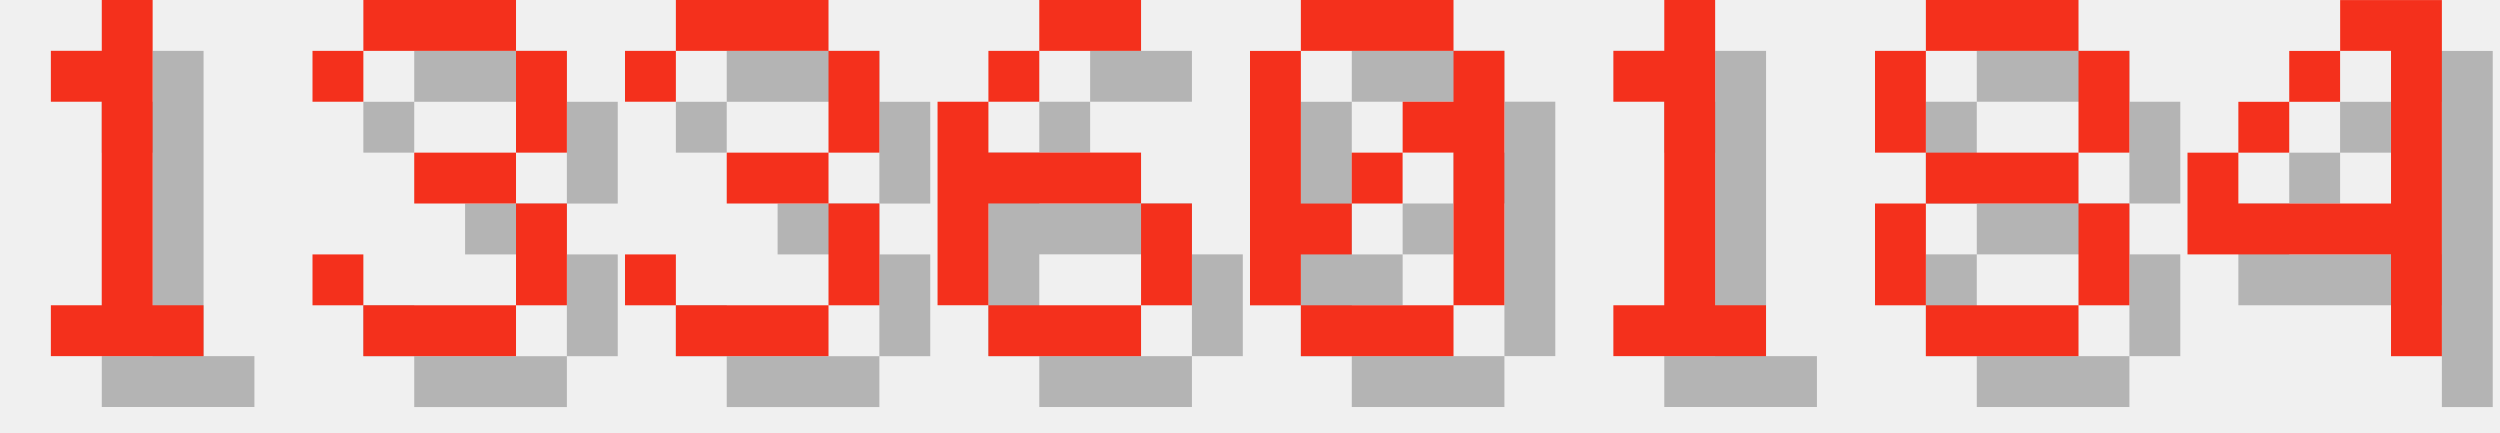
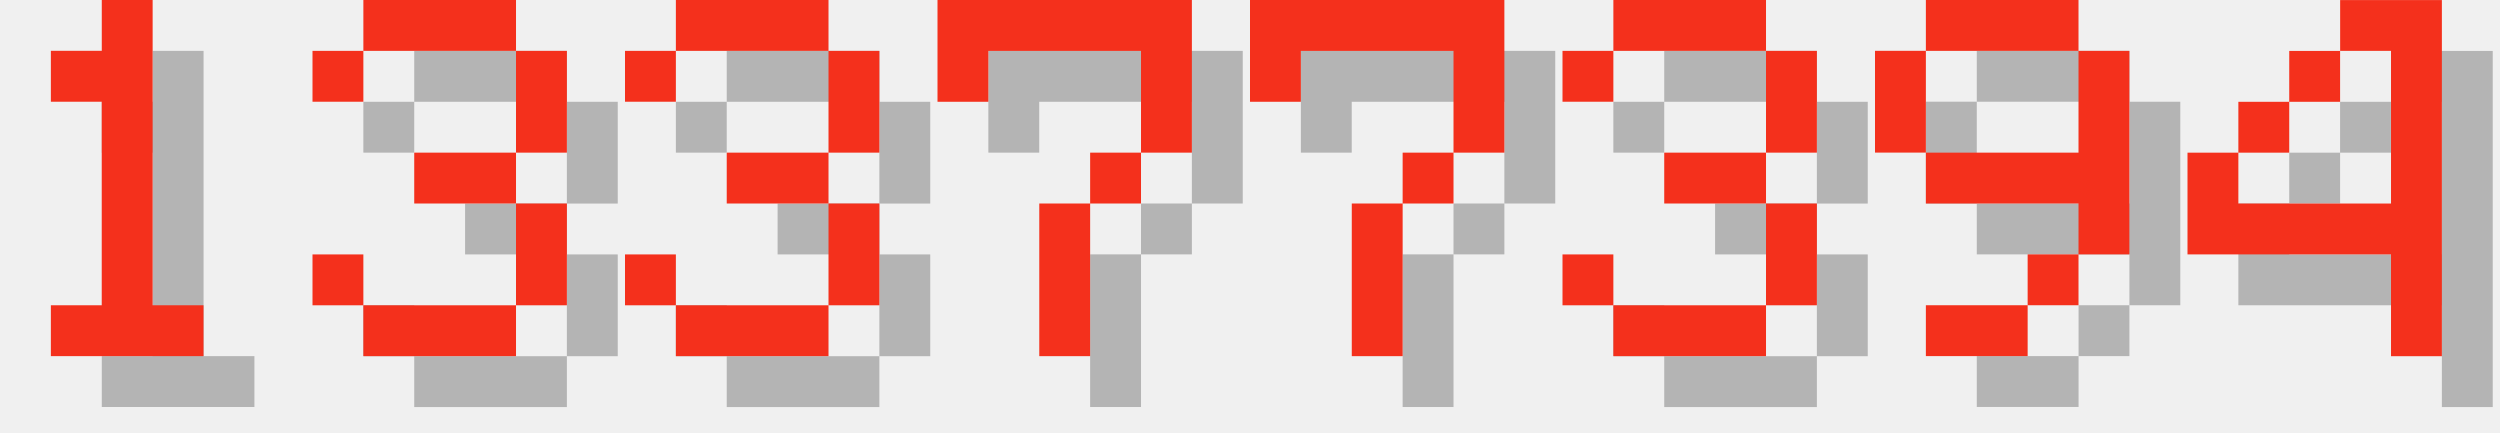
<svg xmlns="http://www.w3.org/2000/svg" version="1.1" width="208.0" height="36">
  <style>
        .text-foreground {
            fill: #F4301C;
        }
        .text-shadow {
            fill: #000000;
            fill-opacity: 0.25;
        }
    </style>
  <g class="digit" id="digit_1" transform="translate(0.0, 0), scale(4)">
    <path id="digit_1_shadow" class="text-shadow" d="m2.117 2.117v1.058h1.058v4.233h-1.058v1.058h3.175v-1.058h-1.058v-6.35h-1.058v1.058h-1.058z" fill-opacity=".5" style="paint-order:stroke fill markers" />
    <path id="digit_1_fg" class="text-foreground" d="m1.058 1.058v1.058h1.058v4.233h-1.058v1.058h3.175v-1.058h-1.058v-6.35h-1.058v1.058h-1.058z" fill="#fff" style="paint-order:stroke fill markers" />
  </g>
  <g class="digit" id="digit_3" transform="translate(26.0, 0), scale(4)">
    <path id="digit_3_shadow" class="text-shadow" d="m1.058 2.117v1.058h1.058v-1.058h3.175v2.117h-2.117v1.058h2.117v2.117h-3.175v-1.058h-1.058v1.058h1.058v1.058h3.175v-1.058h1.058v-2.117h-1.058v-1.058h1.058v-2.117h-1.058v-1.058h-3.175v1.058h-1.058z" fill-opacity=".5" style="paint-order:stroke fill markers" />
    <path id="digit_3_fg" class="text-foreground" d="m0 1.058v1.058h1.058v-1.058h3.175v2.117h-2.117v1.058h2.117v2.117h-3.175v-1.058h-1.058v1.058h1.058v1.058h3.175v-1.058h1.058v-2.117h-1.058v-1.058h1.058v-2.117h-1.058v-1.058h-3.175v1.058h-1.058z" fill="#fff" style="paint-order:stroke fill markers" />
  </g>
  <g class="digit" id="digit_3" transform="translate(52.0, 0), scale(4)">
    <path id="digit_3_shadow" class="text-shadow" d="m1.058 2.117v1.058h1.058v-1.058h3.175v2.117h-2.117v1.058h2.117v2.117h-3.175v-1.058h-1.058v1.058h1.058v1.058h3.175v-1.058h1.058v-2.117h-1.058v-1.058h1.058v-2.117h-1.058v-1.058h-3.175v1.058h-1.058z" fill-opacity=".5" style="paint-order:stroke fill markers" />
    <path id="digit_3_fg" class="text-foreground" d="m0 1.058v1.058h1.058v-1.058h3.175v2.117h-2.117v1.058h2.117v2.117h-3.175v-1.058h-1.058v1.058h1.058v1.058h3.175v-1.058h1.058v-2.117h-1.058v-1.058h1.058v-2.117h-1.058v-1.058h-3.175v1.058h-1.058z" fill="#fff" style="paint-order:stroke fill markers" />
  </g>
-   <g class="digit" id="digit_6" transform="translate(78.0, 0), scale(4)">
-     <path id="digit_6_shadow" class="text-shadow" d="m3.175 1.058v1.058h2.117v-1.058h-2.117zm0 1.058h-1.058v1.058h1.058v-1.058zm-1.058 1.058h-1.058v4.233h1.058v-2.117h3.175v-1.058h-3.175v-1.058zm3.175 2.117v2.117h1.058v-2.117h-1.058zm0 2.117h-3.175v1.058h3.175v-1.058z" fill-opacity=".5" style="paint-order:stroke fill markers" />
-     <path id="digit_6_fg" class="text-foreground" d="m2.117 0v1.058h2.117v-1.058h-2.117zm0 1.058h-1.058v1.058h1.058v-1.058zm-1.058 1.058h-1.058v4.233h1.058v-2.117h3.175v-1.058h-3.175v-1.058zm3.175 2.117v2.117h1.058v-2.117h-1.058zm0 2.117h-3.175v1.058h3.175v-1.058z" fill="#fff" style="paint-order:stroke fill markers" />
+   <g class="digit" id="digit_7" transform="translate(78.0, 0), scale(4)">
+     <path id="digit_7_shadow" class="text-shadow" d="m1.058 1.058 2e-6 2.117h1.058v-1.058h3.175v1.058l2e-7 1.058h-1.058v1.058h-1.058l4e-7 3.175 1.058 1e-7v-3.175h1.058v-1.058h1.058l5e-7 -1.058v-2.117z" fill-opacity=".5" style="paint-order:stroke fill markers" />
+     <path id="digit_7_fg" class="text-foreground" d="m0 0 2e-6 2.117h1.058v-1.058h3.175v1.058l2e-7 1.058h-1.058v1.058h-1.058l4e-7 3.175 1.058 1e-7v-3.175h1.058v-1.058h1.058l5e-7 -1.058v-2.117z" fill="#fff" style="paint-order:stroke fill markers" />
  </g>
-   <g class="digit" id="digit_0" transform="translate(104.0, 0), scale(4)">
-     <path id="digit_0_shadow" class="text-shadow" d="m2.117 1.058v1.058h3.175v-1.058h-3.175zm3.175 1.058v1.058h-1.058v1.058h1.058v3.175h1.058v-5.292h-1.058zm0 5.292h-3.175v1.058h3.175v-1.058zm-3.175 0v-1.058h1.058v-1.058h-1.058v-3.175h-1.058v5.292h1.058zm1.058-2.117h1.058v-1.058h-1.058v1.058z" fill-opacity=".5" style="paint-order:stroke fill markers" />
-     <path id="digit_0_fg" class="text-foreground" d="m1.058 0v1.058h3.175v-1.058h-3.175zm3.175 1.058v1.058h-1.058v1.058h1.058v3.175h1.058v-5.292h-1.058zm0 5.292h-3.175v1.058h3.175v-1.058zm-3.175 0v-1.058h1.058v-1.058h-1.058v-3.175h-1.058v5.292h1.058zm1.058-2.117h1.058v-1.058h-1.058v1.058z" fill="#fff" style="paint-order:stroke fill markers" />
+   <g class="digit" id="digit_7" transform="translate(104.0, 0), scale(4)">
+     <path id="digit_7_shadow" class="text-shadow" d="m1.058 1.058 2e-6 2.117h1.058v-1.058h3.175v1.058l2e-7 1.058h-1.058v1.058h-1.058l4e-7 3.175 1.058 1e-7v-3.175h1.058v-1.058h1.058l5e-7 -1.058v-2.117z" fill-opacity=".5" style="paint-order:stroke fill markers" />
+     <path id="digit_7_fg" class="text-foreground" d="m0 0 2e-6 2.117h1.058v-1.058h3.175v1.058l2e-7 1.058h-1.058v1.058h-1.058l4e-7 3.175 1.058 1e-7v-3.175h1.058v-1.058h1.058l5e-7 -1.058v-2.117z" fill="#fff" style="paint-order:stroke fill markers" />
  </g>
-   <g class="digit" id="digit_1" transform="translate(130.0, 0), scale(4)">
-     <path id="digit_1_shadow" class="text-shadow" d="m2.117 2.117v1.058h1.058v4.233h-1.058v1.058h3.175v-1.058h-1.058v-6.35h-1.058v1.058h-1.058z" fill-opacity=".5" style="paint-order:stroke fill markers" />
-     <path id="digit_1_fg" class="text-foreground" d="m1.058 1.058v1.058h1.058v4.233h-1.058v1.058h3.175v-1.058h-1.058v-6.35h-1.058v1.058h-1.058z" fill="#fff" style="paint-order:stroke fill markers" />
+   <g class="digit" id="digit_3" transform="translate(130.0, 0), scale(4)">
+     <path id="digit_3_shadow" class="text-shadow" d="m1.058 2.117v1.058h1.058v-1.058h3.175v2.117h-2.117v1.058h2.117v2.117h-3.175v-1.058h-1.058v1.058h1.058v1.058h3.175v-1.058h1.058v-2.117h-1.058v-1.058h1.058v-2.117h-1.058v-1.058h-3.175v1.058h-1.058z" fill-opacity=".5" style="paint-order:stroke fill markers" />
+     <path id="digit_3_fg" class="text-foreground" d="m0 1.058v1.058h1.058v-1.058h3.175v2.117h-2.117v1.058h2.117v2.117h-3.175v-1.058h-1.058v1.058h1.058v1.058h3.175v-1.058h1.058v-2.117h-1.058v-1.058h1.058v-2.117h-1.058v-1.058h-3.175v1.058h-1.058z" fill="#fff" style="paint-order:stroke fill markers" />
  </g>
-   <g class="digit" id="digit_8" transform="translate(156.0, 0), scale(4)">
-     <path id="digit_8_shadow" class="text-shadow" d="m2.117 1.058v1.058h3.175v-1.058h-3.175zm3.175 1.058v2.117h1.058v-2.117h-1.058zm0 2.117h-3.175v1.058h3.175v-1.058zm0 1.058v2.117h1.058v-2.117h-1.058zm0 2.117h-3.175v1.058h3.175v-1.058zm-3.175 0v-2.117h-1.058v2.117h1.058zm0-3.175v-2.117h-1.058v2.117h1.058z" fill-opacity=".5" style="paint-order:stroke fill markers" />
-     <path id="digit_8_fg" class="text-foreground" d="m1.058 0v1.058h3.175v-1.058h-3.175zm3.175 1.058v2.117h1.058v-2.117h-1.058zm0 2.117h-3.175v1.058h3.175v-1.058zm0 1.058v2.117h1.058v-2.117h-1.058zm0 2.117h-3.175v1.058h3.175v-1.058zm-3.175 0v-2.117h-1.058v2.117h1.058zm0-3.175v-2.117h-1.058v2.117h1.058z" fill="#fff" style="paint-order:stroke fill markers" />
+   <g class="digit" id="digit_9" transform="translate(156.0, 0), scale(4)">
+     <path id="digit_9_shadow" class="text-shadow" d="m2.117 1.058v1.058h3.175v-1.058h-3.175zm3.175 1.058v2.117h-3.175v1.058h3.175v1.058h1.058v-4.233h-1.058zm0 4.233h-1.058v1.058h1.058v-1.058zm-1.058 1.058h-2.117v1.058h2.117v-1.058zm-2.117-3.175v-2.117h-1.058v2.117h1.058z" fill-opacity=".5" style="paint-order:stroke fill markers" />
+     <path id="digit_9_fg" class="text-foreground" d="m1.058 0v1.058h3.175v-1.058h-3.175zm3.175 1.058v2.117h-3.175v1.058h3.175v1.058h1.058v-4.233h-1.058zm0 4.233h-1.058v1.058h1.058v-1.058zm-1.058 1.058h-2.117v1.058h2.117v-1.058zm-2.117-3.175v-2.117h-1.058v2.117h1.058z" fill="#fff" style="paint-order:stroke fill markers" />
  </g>
  <g class="digit" id="digit_4" transform="translate(182.0, 0), scale(4)">
    <path id="digit_4_shadow" class="text-shadow" d="m4.233 1.058v1.058h1.058v3.175h-3.175v-1.058h-1.058v2.117h4.233v2.117h1.058v-7.408h-2.117zm-2.117 3.175h1.058v-1.058h-1.058v1.058zm1.058-1.058h1.058v-1.058h-1.058v1.058z" fill-opacity=".5" style="paint-order:stroke fill markers" />
    <path id="digit_4_fg" class="text-foreground" d="m3.175 0v1.058h1.058v3.175h-3.175v-1.058h-1.058v2.117h4.233v2.117h1.058v-7.408h-2.117zm-2.117 3.175h1.058v-1.058h-1.058v1.058zm1.058-1.058h1.058v-1.058h-1.058v1.058z" fill="#fff" style="paint-order:stroke fill markers" />
  </g>
</svg>
